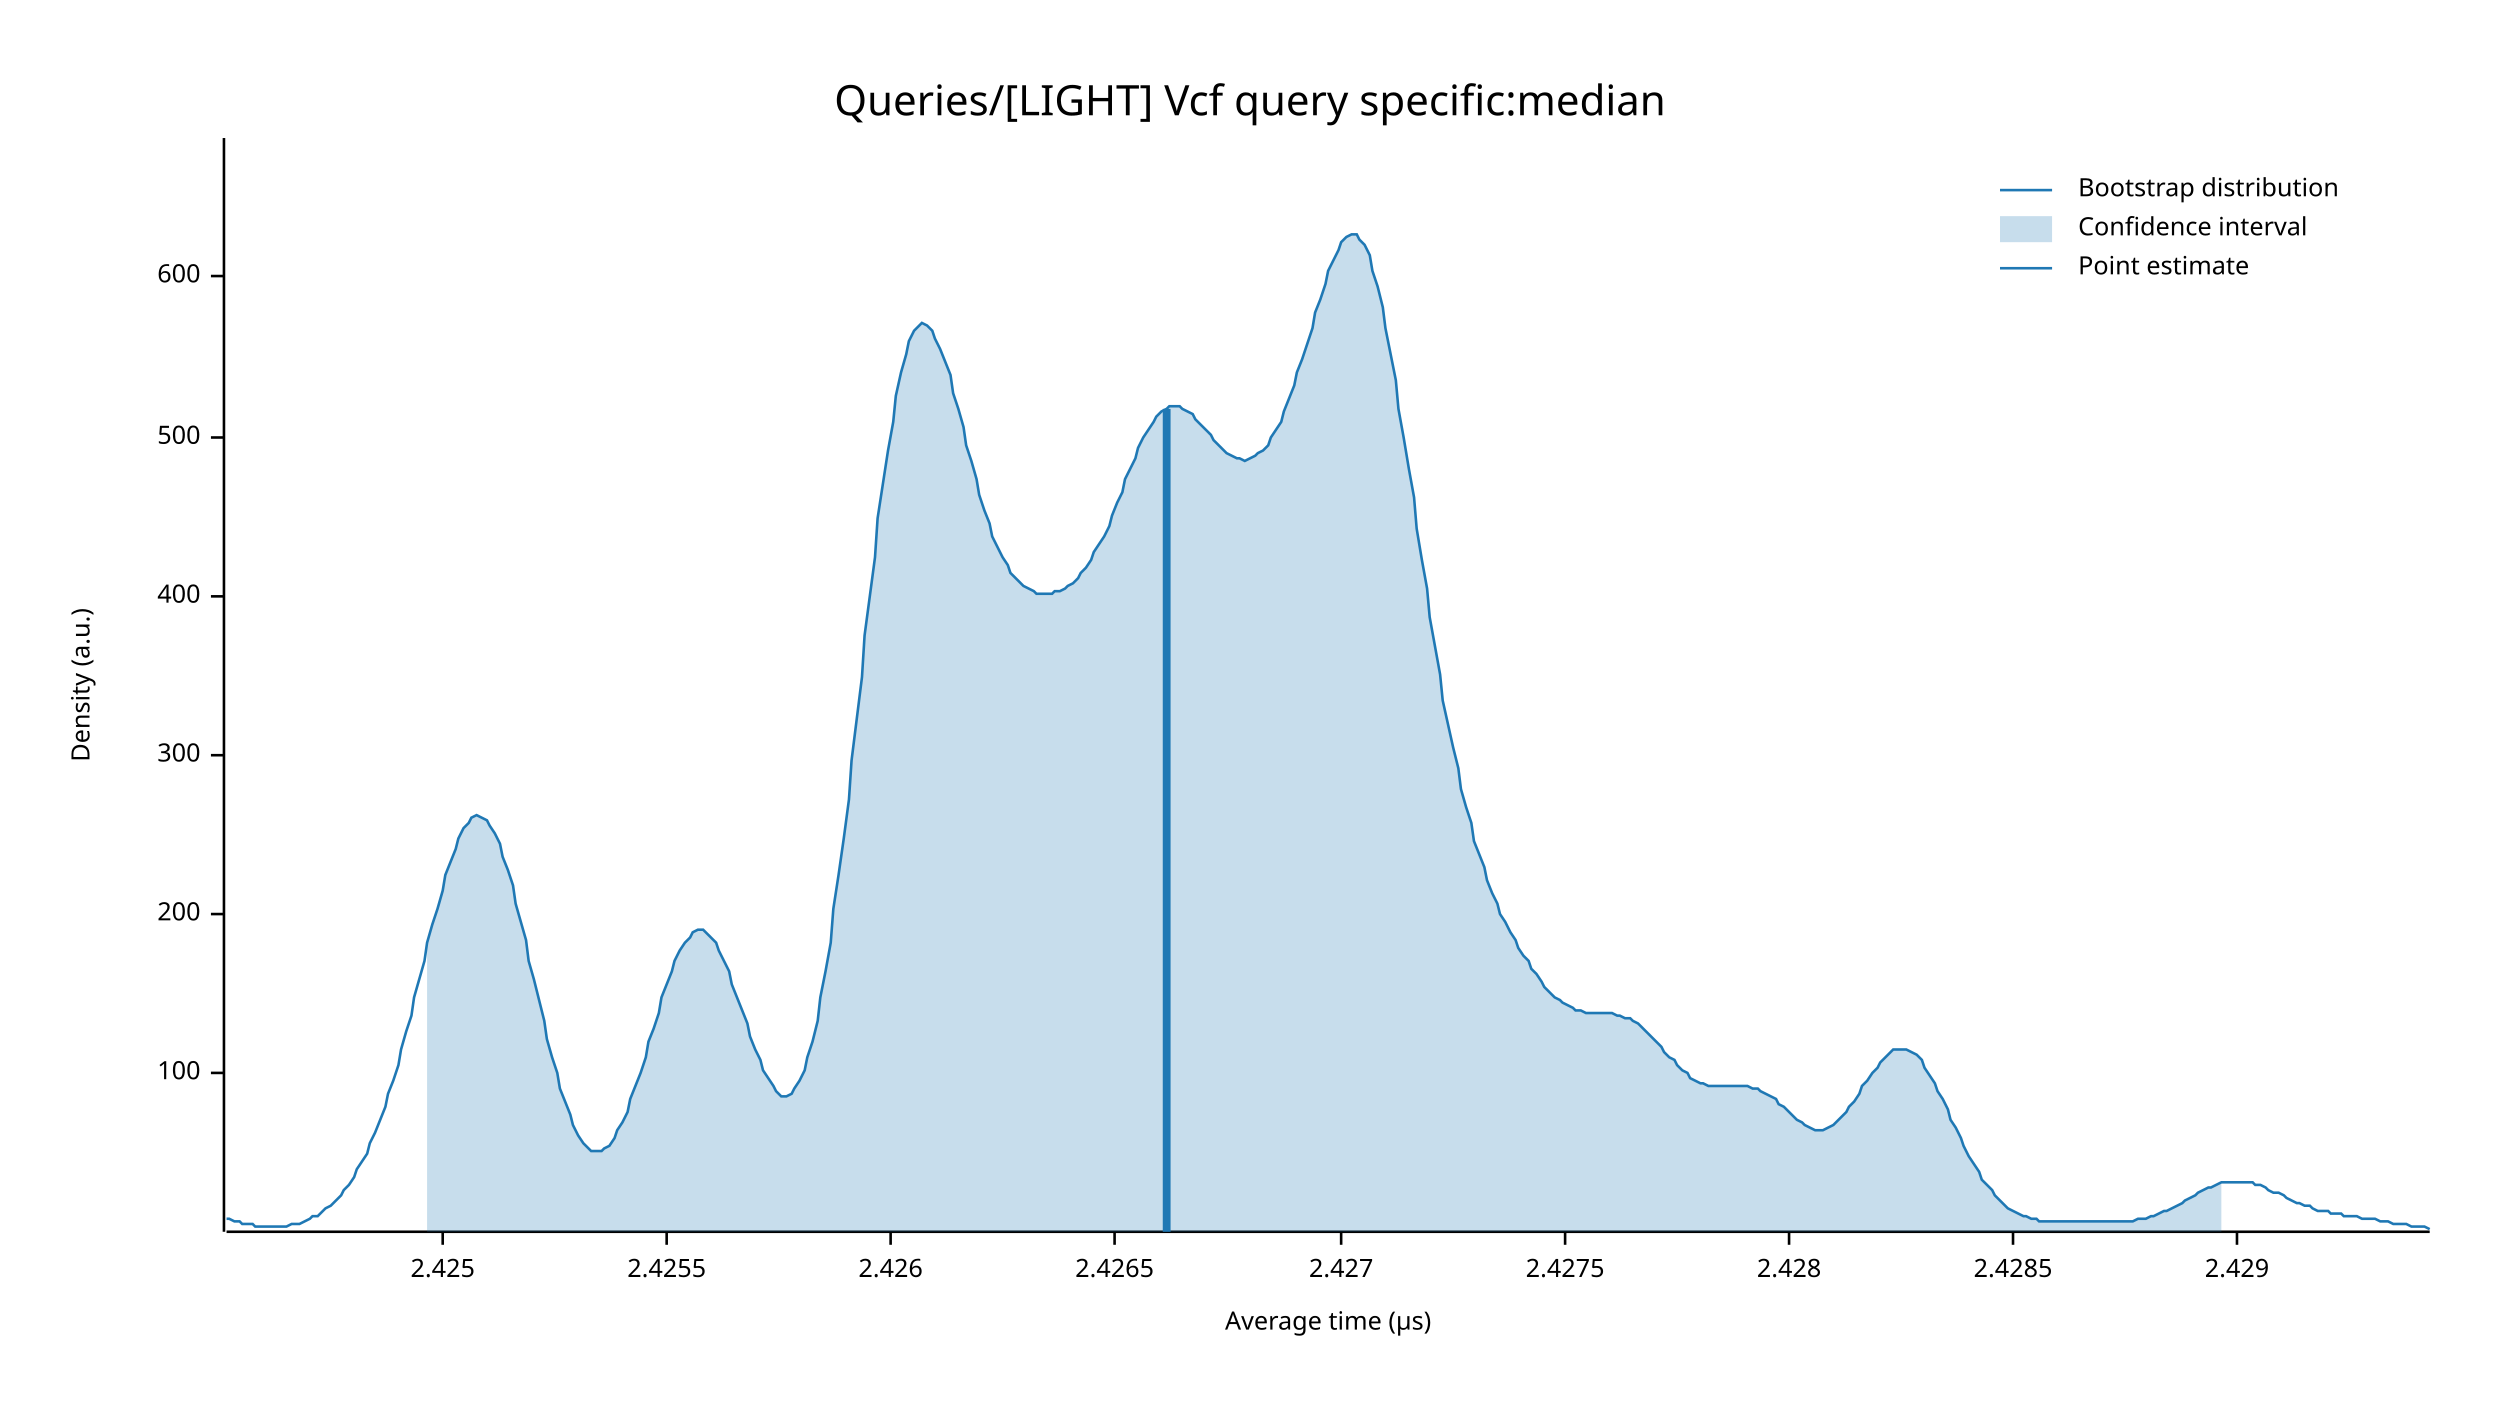
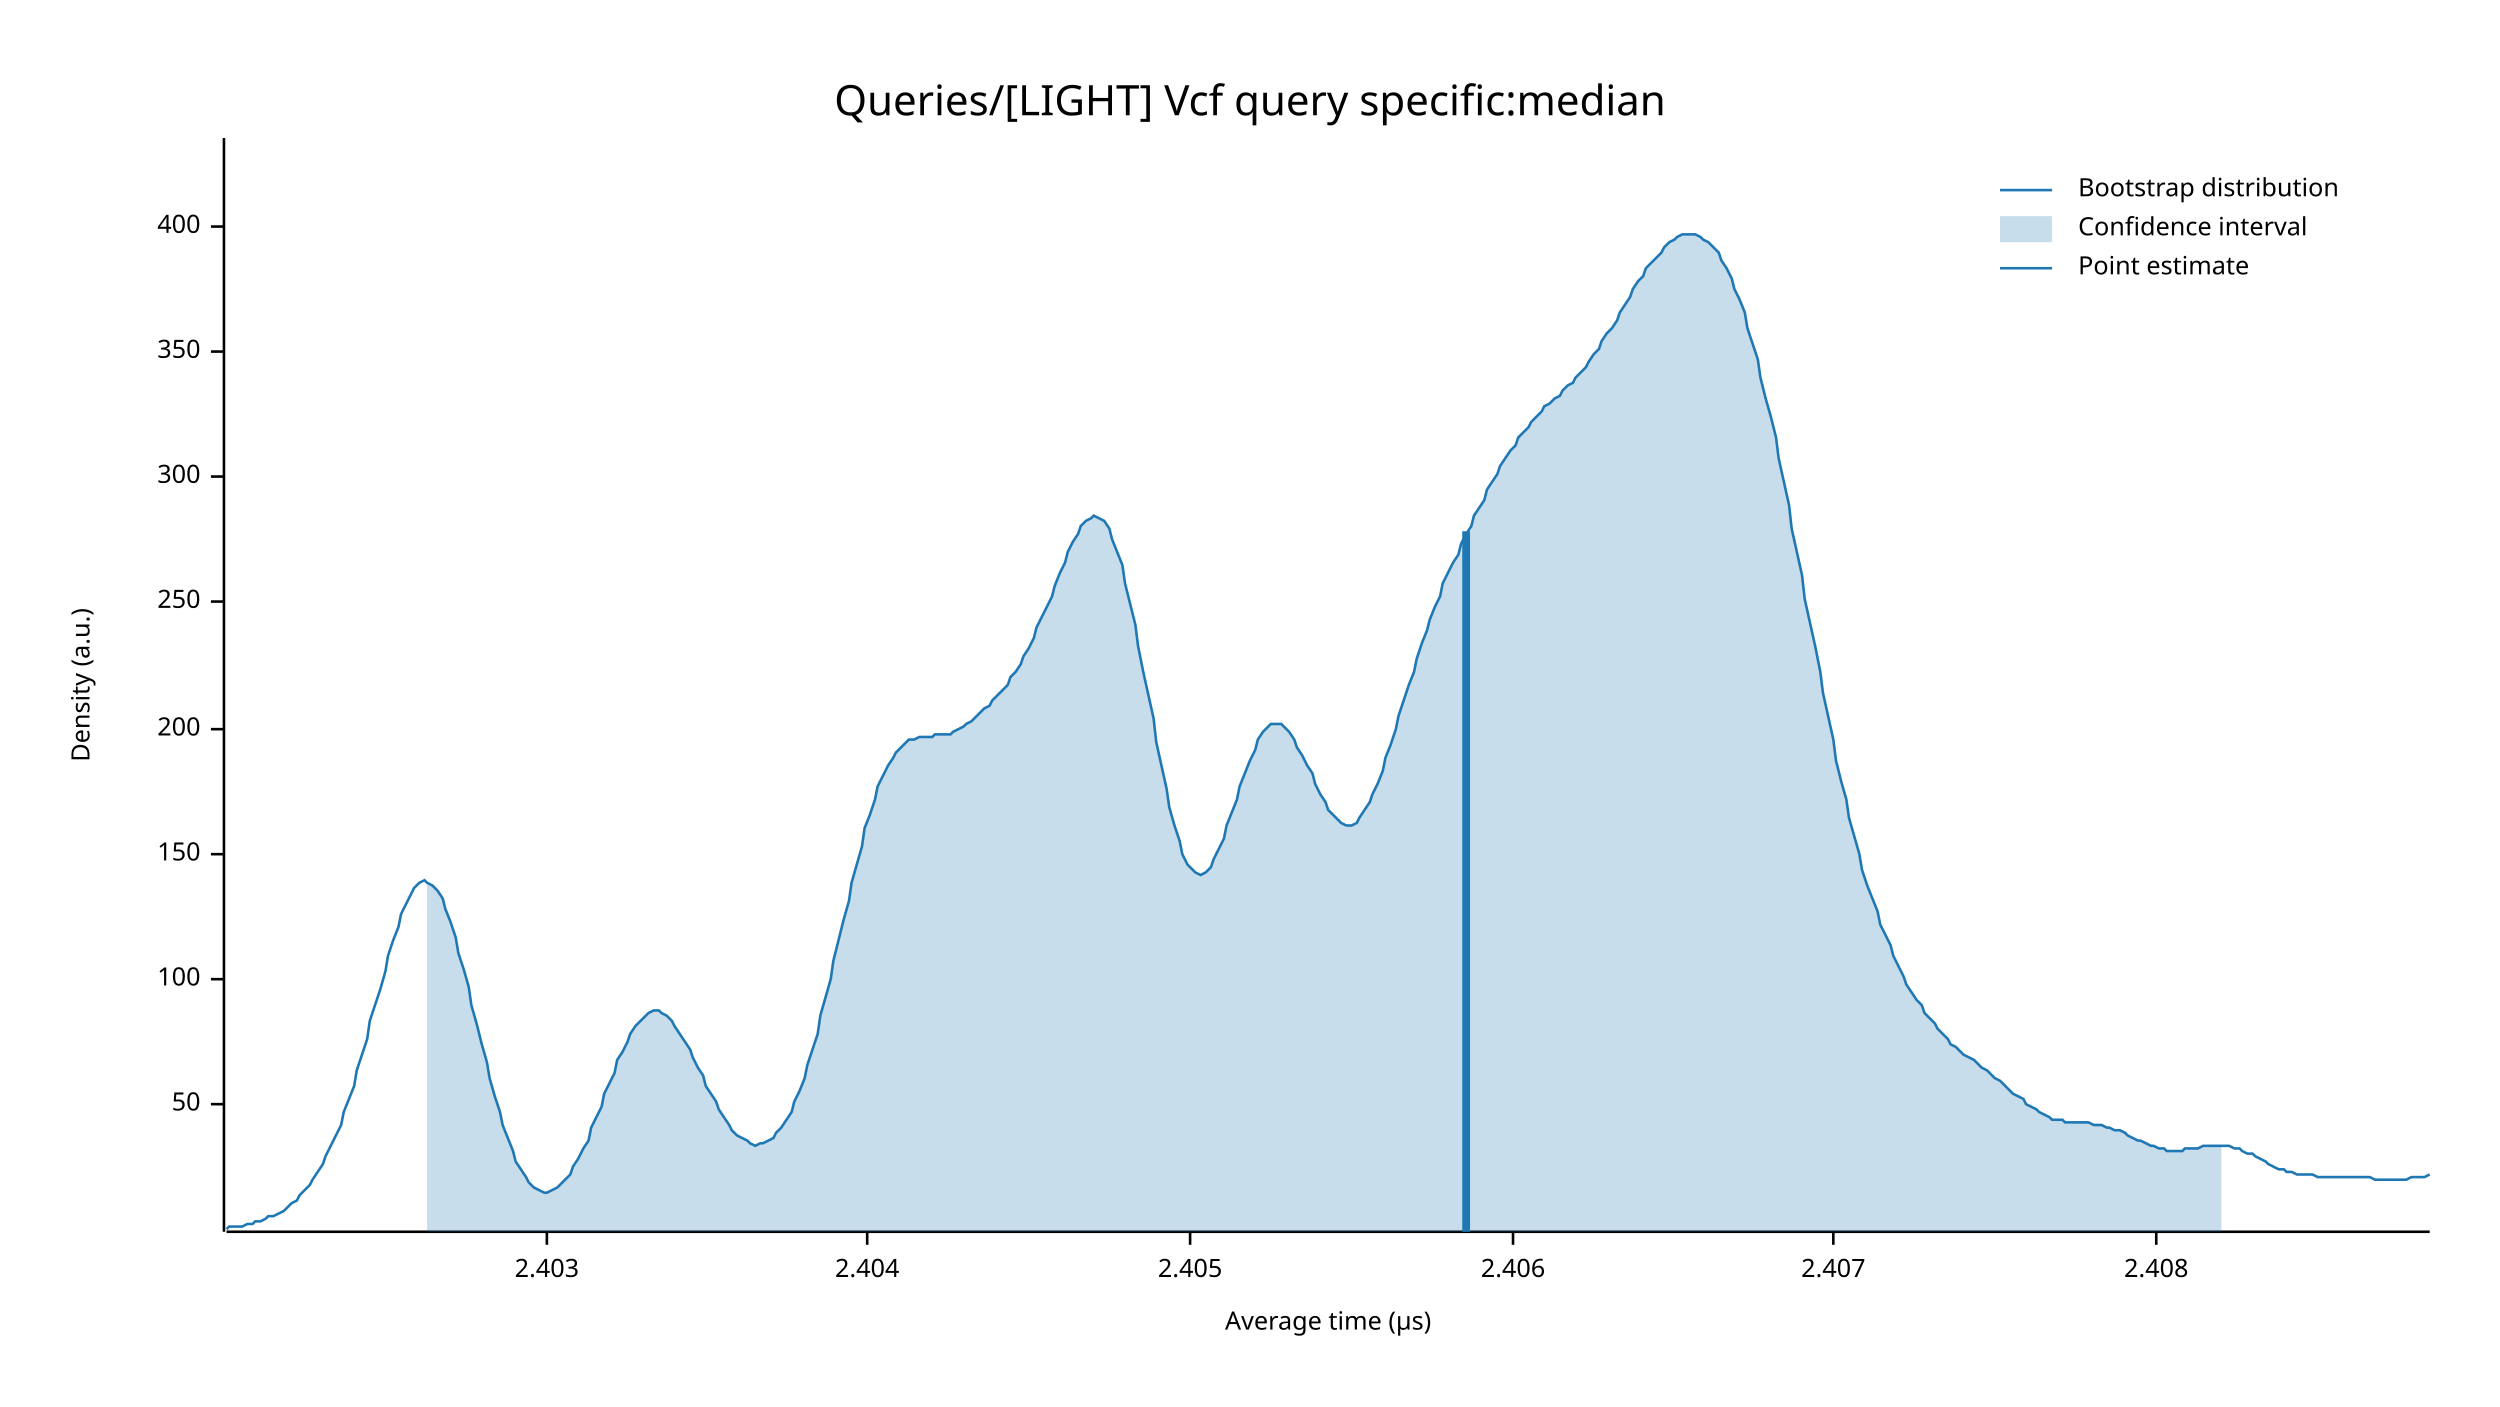
<svg xmlns="http://www.w3.org/2000/svg" width="960" height="540" viewBox="0 0 960 540">
  <text x="480" y="32" dy="0.76em" text-anchor="middle" font-family="sans-serif" font-size="16.129" opacity="1" fill="#000000">
Queries/[LIGHT] Vcf query specific:median
</text>
  <text x="27" y="263" dy="0.76em" text-anchor="middle" font-family="sans-serif" font-size="9.677" opacity="1" fill="#000000" transform="rotate(270, 27, 263)">
Density (a.u.)
</text>
  <text x="510" y="513" dy="-0.5ex" text-anchor="middle" font-family="sans-serif" font-size="9.677" opacity="1" fill="#000000">
Average time (µs)
</text>
  <polyline fill="none" opacity="1" stroke="#000000" stroke-width="1" points="86,53 86,473 " />
-   <text x="77" y="412" dy="0.5ex" text-anchor="end" font-family="sans-serif" font-size="9.677" opacity="1" fill="#000000">
+   <text x="77" y="424" dy="0.5ex" text-anchor="end" font-family="sans-serif" font-size="9.677" opacity="1" fill="#000000">
+ 50
+ </text>
+   <polyline fill="none" opacity="1" stroke="#000000" stroke-width="1" points="81,424 86,424 " />
+   <text x="77" y="376" dy="0.5ex" text-anchor="end" font-family="sans-serif" font-size="9.677" opacity="1" fill="#000000">
100
</text>
-   <polyline fill="none" opacity="1" stroke="#000000" stroke-width="1" points="81,412 86,412 " />
-   <text x="77" y="351" dy="0.5ex" text-anchor="end" font-family="sans-serif" font-size="9.677" opacity="1" fill="#000000">
+   <polyline fill="none" opacity="1" stroke="#000000" stroke-width="1" points="81,376 86,376 " />
+   <text x="77" y="328" dy="0.5ex" text-anchor="end" font-family="sans-serif" font-size="9.677" opacity="1" fill="#000000">
+ 150
+ </text>
+   <polyline fill="none" opacity="1" stroke="#000000" stroke-width="1" points="81,328 86,328 " />
+   <text x="77" y="280" dy="0.5ex" text-anchor="end" font-family="sans-serif" font-size="9.677" opacity="1" fill="#000000">
200
</text>
-   <polyline fill="none" opacity="1" stroke="#000000" stroke-width="1" points="81,351 86,351 " />
-   <text x="77" y="290" dy="0.5ex" text-anchor="end" font-family="sans-serif" font-size="9.677" opacity="1" fill="#000000">
+   <polyline fill="none" opacity="1" stroke="#000000" stroke-width="1" points="81,280 86,280 " />
+   <text x="77" y="231" dy="0.5ex" text-anchor="end" font-family="sans-serif" font-size="9.677" opacity="1" fill="#000000">
+ 250
+ </text>
+   <polyline fill="none" opacity="1" stroke="#000000" stroke-width="1" points="81,231 86,231 " />
+   <text x="77" y="183" dy="0.5ex" text-anchor="end" font-family="sans-serif" font-size="9.677" opacity="1" fill="#000000">
300
</text>
-   <polyline fill="none" opacity="1" stroke="#000000" stroke-width="1" points="81,290 86,290 " />
-   <text x="77" y="229" dy="0.5ex" text-anchor="end" font-family="sans-serif" font-size="9.677" opacity="1" fill="#000000">
+   <polyline fill="none" opacity="1" stroke="#000000" stroke-width="1" points="81,183 86,183 " />
+   <text x="77" y="135" dy="0.5ex" text-anchor="end" font-family="sans-serif" font-size="9.677" opacity="1" fill="#000000">
+ 350
+ </text>
+   <polyline fill="none" opacity="1" stroke="#000000" stroke-width="1" points="81,135 86,135 " />
+   <text x="77" y="87" dy="0.5ex" text-anchor="end" font-family="sans-serif" font-size="9.677" opacity="1" fill="#000000">
400
</text>
-   <polyline fill="none" opacity="1" stroke="#000000" stroke-width="1" points="81,229 86,229 " />
-   <text x="77" y="168" dy="0.5ex" text-anchor="end" font-family="sans-serif" font-size="9.677" opacity="1" fill="#000000">
- 500
+   <polyline fill="none" opacity="1" stroke="#000000" stroke-width="1" points="81,87 86,87 " />
+   <polyline fill="none" opacity="1" stroke="#000000" stroke-width="1" points="87,473 933,473 " />
+   <text x="210" y="483" dy="0.76em" text-anchor="middle" font-family="sans-serif" font-size="9.677" opacity="1" fill="#000000">
+ 2.403
</text>
-   <polyline fill="none" opacity="1" stroke="#000000" stroke-width="1" points="81,168 86,168 " />
-   <text x="77" y="106" dy="0.5ex" text-anchor="end" font-family="sans-serif" font-size="9.677" opacity="1" fill="#000000">
- 600
+   <polyline fill="none" opacity="1" stroke="#000000" stroke-width="1" points="210,473 210,478 " />
+   <text x="333" y="483" dy="0.76em" text-anchor="middle" font-family="sans-serif" font-size="9.677" opacity="1" fill="#000000">
+ 2.404
</text>
-   <polyline fill="none" opacity="1" stroke="#000000" stroke-width="1" points="81,106 86,106 " />
-   <polyline fill="none" opacity="1" stroke="#000000" stroke-width="1" points="87,473 933,473 " />
-   <text x="170" y="483" dy="0.76em" text-anchor="middle" font-family="sans-serif" font-size="9.677" opacity="1" fill="#000000">
- 2.425
+   <polyline fill="none" opacity="1" stroke="#000000" stroke-width="1" points="333,473 333,478 " />
+   <text x="457" y="483" dy="0.76em" text-anchor="middle" font-family="sans-serif" font-size="9.677" opacity="1" fill="#000000">
+ 2.405
</text>
-   <polyline fill="none" opacity="1" stroke="#000000" stroke-width="1" points="170,473 170,478 " />
-   <text x="256" y="483" dy="0.76em" text-anchor="middle" font-family="sans-serif" font-size="9.677" opacity="1" fill="#000000">
- 2.4255
+   <polyline fill="none" opacity="1" stroke="#000000" stroke-width="1" points="457,473 457,478 " />
+   <text x="581" y="483" dy="0.76em" text-anchor="middle" font-family="sans-serif" font-size="9.677" opacity="1" fill="#000000">
+ 2.406
</text>
-   <polyline fill="none" opacity="1" stroke="#000000" stroke-width="1" points="256,473 256,478 " />
-   <text x="342" y="483" dy="0.76em" text-anchor="middle" font-family="sans-serif" font-size="9.677" opacity="1" fill="#000000">
- 2.426
+   <polyline fill="none" opacity="1" stroke="#000000" stroke-width="1" points="581,473 581,478 " />
+   <text x="704" y="483" dy="0.76em" text-anchor="middle" font-family="sans-serif" font-size="9.677" opacity="1" fill="#000000">
+ 2.407
</text>
-   <polyline fill="none" opacity="1" stroke="#000000" stroke-width="1" points="342,473 342,478 " />
-   <text x="428" y="483" dy="0.76em" text-anchor="middle" font-family="sans-serif" font-size="9.677" opacity="1" fill="#000000">
- 2.4265
+   <polyline fill="none" opacity="1" stroke="#000000" stroke-width="1" points="704,473 704,478 " />
+   <text x="828" y="483" dy="0.76em" text-anchor="middle" font-family="sans-serif" font-size="9.677" opacity="1" fill="#000000">
+ 2.408
</text>
-   <polyline fill="none" opacity="1" stroke="#000000" stroke-width="1" points="428,473 428,478 " />
-   <text x="515" y="483" dy="0.76em" text-anchor="middle" font-family="sans-serif" font-size="9.677" opacity="1" fill="#000000">
- 2.427
- </text>
-   <polyline fill="none" opacity="1" stroke="#000000" stroke-width="1" points="515,473 515,478 " />
-   <text x="601" y="483" dy="0.76em" text-anchor="middle" font-family="sans-serif" font-size="9.677" opacity="1" fill="#000000">
- 2.4275
- </text>
-   <polyline fill="none" opacity="1" stroke="#000000" stroke-width="1" points="601,473 601,478 " />
-   <text x="687" y="483" dy="0.76em" text-anchor="middle" font-family="sans-serif" font-size="9.677" opacity="1" fill="#000000">
- 2.428
- </text>
-   <polyline fill="none" opacity="1" stroke="#000000" stroke-width="1" points="687,473 687,478 " />
-   <text x="773" y="483" dy="0.76em" text-anchor="middle" font-family="sans-serif" font-size="9.677" opacity="1" fill="#000000">
- 2.4285
- </text>
-   <polyline fill="none" opacity="1" stroke="#000000" stroke-width="1" points="773,473 773,478 " />
-   <text x="859" y="483" dy="0.76em" text-anchor="middle" font-family="sans-serif" font-size="9.677" opacity="1" fill="#000000">
- 2.429
- </text>
-   <polyline fill="none" opacity="1" stroke="#000000" stroke-width="1" points="859,473 859,478 " />
-   <polyline fill="none" opacity="1" stroke="#1F78B4" stroke-width="1" points="87,468 88,468 90,469 92,469 93,470 95,470 97,470 98,471 100,471 102,471 103,471 105,471 107,471 109,471 110,471 112,470 114,470 115,470 117,469 119,468 120,467 122,467 124,465 125,464 127,463 129,461 131,459 132,457 134,455 136,452 137,449 139,446 141,443 142,439 144,435 146,430 148,425 149,420 151,415 153,409 154,403 156,396 158,390 159,383 161,376 163,369 164,362 166,355 168,349 170,342 171,336 173,331 175,326 176,322 178,318 180,316 181,314 183,313 185,314 187,315 188,317 190,320 192,324 193,329 195,334 197,340 198,347 200,354 202,361 203,369 205,376 207,384 209,392 210,399 212,406 214,412 215,418 217,423 219,428 220,432 222,436 224,439 226,441 227,442 229,442 231,442 232,441 234,440 236,437 237,434 239,431 241,427 242,422 244,417 246,412 248,406 249,400 251,395 253,389 254,383 256,378 258,373 259,369 261,365 263,362 265,360 266,358 268,357 270,357 271,358 273,360 275,362 276,365 278,369 280,373 281,378 283,383 285,388 287,393 288,398 290,403 292,407 293,411 295,414 297,417 298,419 300,421 302,421 304,420 305,418 307,415 309,411 310,406 312,400 314,392 315,383 317,373 319,362 320,349 322,336 324,322 326,307 327,292 329,276 331,260 332,244 334,229 336,214 337,199 339,186 341,173 343,162 344,152 346,143 348,136 349,131 351,127 353,125 354,124 356,125 358,127 359,130 361,134 363,139 365,144 366,151 368,157 370,164 371,171 373,177 375,184 376,190 378,196 380,201 381,206 383,210 385,214 387,217 388,220 390,222 392,224 393,225 395,226 397,227 398,228 400,228 402,228 404,228 405,227 407,227 409,226 410,225 412,224 414,222 415,220 417,218 419,215 420,212 422,209 424,206 426,202 427,198 429,193 431,189 432,184 434,180 436,176 437,172 439,168 441,165 443,162 444,160 446,158 448,157 449,156 451,156 453,156 454,157 456,158 458,159 459,161 461,163 463,165 465,167 466,169 468,171 470,173 471,174 473,175 475,176 476,176 478,177 480,176 482,175 483,174 485,173 487,171 488,168 490,165 492,162 493,158 495,153 497,148 498,143 500,138 502,132 504,126 505,120 507,115 509,109 510,104 512,100 514,96 515,93 517,91 519,90 521,90 522,92 524,94 526,98 527,104 529,110 531,118 532,126 534,136 536,146 537,157 539,168 541,180 543,191 544,203 546,215 548,226 549,237 551,248 553,259 554,269 556,278 558,287 560,295 561,303 563,310 565,316 566,323 568,328 570,333 571,338 573,343 575,347 576,351 578,354 580,358 582,361 583,364 585,367 587,369 588,372 590,374 592,377 593,379 595,381 597,383 599,384 600,385 602,386 604,387 605,388 607,388 609,389 610,389 612,389 614,389 615,389 617,389 619,389 621,390 622,390 624,391 626,391 627,392 629,393 631,395 632,396 634,398 636,400 638,402 639,404 641,406 643,407 644,409 646,411 648,412 649,414 651,415 653,416 654,416 656,417 658,417 660,417 661,417 663,417 665,417 666,417 668,417 670,417 671,417 673,418 675,418 676,419 678,420 680,421 682,422 683,424 685,425 687,427 688,428 690,430 692,431 693,432 695,433 697,434 699,434 700,434 702,433 704,432 705,431 707,429 709,427 710,425 712,423 714,420 715,417 717,415 719,412 721,410 722,408 724,406 726,404 727,403 729,403 731,403 732,403 734,404 736,405 738,407 739,410 741,413 743,416 744,419 746,422 748,426 749,430 751,433 753,437 754,440 756,444 758,447 760,450 761,453 763,455 765,457 766,459 768,461 770,463 771,464 773,465 775,466 777,467 778,467 780,468 782,468 783,469 785,469 787,469 788,469 790,469 792,469 793,469 795,469 797,469 799,469 800,469 802,469 804,469 805,469 807,469 809,469 810,469 812,469 814,469 816,469 817,469 819,469 821,468 822,468 824,468 826,467 827,467 829,466 831,465 832,465 834,464 836,463 838,462 839,461 841,460 843,459 844,458 846,457 848,456 849,456 851,455 853,454 855,454 856,454 858,454 860,454 861,454 863,454 865,454 866,455 868,455 870,456 871,457 873,458 875,458 877,459 878,460 880,461 882,462 883,462 885,463 887,463 888,464 890,465 892,465 894,465 895,466 897,466 899,466 900,467 902,467 904,467 905,467 907,468 909,468 910,468 912,468 914,469 916,469 917,469 919,470 921,470 922,470 924,470 926,471 927,471 929,471 931,471 933,472 " />
-   <polygon opacity="0.25" fill="#1F78B4" points="164,362 166,355 168,349 170,342 171,336 173,331 175,326 176,322 178,318 180,316 181,314 183,313 185,314 187,315 188,317 190,320 192,324 193,329 195,334 197,340 198,347 200,354 202,361 203,369 205,376 207,384 209,392 210,399 212,406 214,412 215,418 217,423 219,428 220,432 222,436 224,439 226,441 227,442 229,442 231,442 232,441 234,440 236,437 237,434 239,431 241,427 242,422 244,417 246,412 248,406 249,400 251,395 253,389 254,383 256,378 258,373 259,369 261,365 263,362 265,360 266,358 268,357 270,357 271,358 273,360 275,362 276,365 278,369 280,373 281,378 283,383 285,388 287,393 288,398 290,403 292,407 293,411 295,414 297,417 298,419 300,421 302,421 304,420 305,418 307,415 309,411 310,406 312,400 314,392 315,383 317,373 319,362 320,349 322,336 324,322 326,307 327,292 329,276 331,260 332,244 334,229 336,214 337,199 339,186 341,173 343,162 344,152 346,143 348,136 349,131 351,127 353,125 354,124 356,125 358,127 359,130 361,134 363,139 365,144 366,151 368,157 370,164 371,171 373,177 375,184 376,190 378,196 380,201 381,206 383,210 385,214 387,217 388,220 390,222 392,224 393,225 395,226 397,227 398,228 400,228 402,228 404,228 405,227 407,227 409,226 410,225 412,224 414,222 415,220 417,218 419,215 420,212 422,209 424,206 426,202 427,198 429,193 431,189 432,184 434,180 436,176 437,172 439,168 441,165 443,162 444,160 446,158 448,157 449,156 451,156 453,156 454,157 456,158 458,159 459,161 461,163 463,165 465,167 466,169 468,171 470,173 471,174 473,175 475,176 476,176 478,177 480,176 482,175 483,174 485,173 487,171 488,168 490,165 492,162 493,158 495,153 497,148 498,143 500,138 502,132 504,126 505,120 507,115 509,109 510,104 512,100 514,96 515,93 517,91 519,90 521,90 522,92 524,94 526,98 527,104 529,110 531,118 532,126 534,136 536,146 537,157 539,168 541,180 543,191 544,203 546,215 548,226 549,237 551,248 553,259 554,269 556,278 558,287 560,295 561,303 563,310 565,316 566,323 568,328 570,333 571,338 573,343 575,347 576,351 578,354 580,358 582,361 583,364 585,367 587,369 588,372 590,374 592,377 593,379 595,381 597,383 599,384 600,385 602,386 604,387 605,388 607,388 609,389 610,389 612,389 614,389 615,389 617,389 619,389 621,390 622,390 624,391 626,391 627,392 629,393 631,395 632,396 634,398 636,400 638,402 639,404 641,406 643,407 644,409 646,411 648,412 649,414 651,415 653,416 654,416 656,417 658,417 660,417 661,417 663,417 665,417 666,417 668,417 670,417 671,417 673,418 675,418 676,419 678,420 680,421 682,422 683,424 685,425 687,427 688,428 690,430 692,431 693,432 695,433 697,434 699,434 700,434 702,433 704,432 705,431 707,429 709,427 710,425 712,423 714,420 715,417 717,415 719,412 721,410 722,408 724,406 726,404 727,403 729,403 731,403 732,403 734,404 736,405 738,407 739,410 741,413 743,416 744,419 746,422 748,426 749,430 751,433 753,437 754,440 756,444 758,447 760,450 761,453 763,455 765,457 766,459 768,461 770,463 771,464 773,465 775,466 777,467 778,467 780,468 782,468 783,469 785,469 787,469 788,469 790,469 792,469 793,469 795,469 797,469 799,469 800,469 802,469 804,469 805,469 807,469 809,469 810,469 812,469 814,469 816,469 817,469 819,469 821,468 822,468 824,468 826,467 827,467 829,466 831,465 832,465 834,464 836,463 838,462 839,461 841,460 843,459 844,458 846,457 848,456 849,456 851,455 853,454 853,473 164,473 " />
-   <polyline fill="none" opacity="1" stroke="#1F78B4" stroke-width="3" points="448,473 448,157 " />
+   <polyline fill="none" opacity="1" stroke="#000000" stroke-width="1" points="828,473 828,478 " />
+   <polyline fill="none" opacity="1" stroke="#1F78B4" stroke-width="1" points="87,472 88,471 90,471 92,471 93,471 95,470 97,470 98,469 100,469 102,468 103,467 105,467 107,466 109,465 110,464 112,462 114,461 115,459 117,457 119,455 120,453 122,450 124,447 125,444 127,440 129,436 131,432 132,427 134,422 136,417 137,411 139,405 141,399 142,392 144,386 146,380 148,373 149,367 151,361 153,356 154,351 156,347 158,343 159,341 161,339 163,338 164,339 166,340 168,342 170,345 171,349 173,354 175,360 176,366 178,372 180,379 181,386 183,393 185,401 187,408 188,414 190,421 192,427 193,432 195,437 197,442 198,446 200,449 202,452 203,454 205,456 207,457 209,458 210,458 212,457 214,456 215,455 217,453 219,451 220,448 222,445 224,441 226,438 227,433 229,429 231,425 232,420 234,416 236,412 237,407 239,404 241,400 242,397 244,394 246,392 248,390 249,389 251,388 253,388 254,389 256,390 258,392 259,394 261,397 263,400 265,403 266,406 268,410 270,413 271,417 273,420 275,423 276,426 278,429 280,432 281,434 283,436 285,437 287,438 288,439 290,440 292,439 293,439 295,438 297,437 298,435 300,433 302,430 304,427 305,423 307,419 309,414 310,409 312,403 314,397 315,390 317,383 319,376 320,369 322,361 324,353 326,346 327,339 329,332 331,325 332,318 334,313 336,307 337,302 339,298 341,294 343,291 344,289 346,287 348,285 349,284 351,284 353,283 354,283 356,283 358,283 359,282 361,282 363,282 365,282 366,281 368,280 370,279 371,278 373,277 375,275 376,274 378,272 380,271 381,269 383,267 385,265 387,263 388,260 390,258 392,255 393,252 395,249 397,245 398,241 400,237 402,233 404,229 405,225 407,220 409,216 410,212 412,208 414,205 415,202 417,200 419,199 420,198 422,199 424,200 426,203 427,207 429,212 431,217 432,224 434,232 436,240 437,248 439,258 441,267 443,276 444,285 446,294 448,303 449,310 451,317 453,323 454,328 456,332 458,334 459,335 461,336 463,335 465,333 466,330 468,326 470,322 471,317 473,312 475,307 476,302 478,297 480,292 482,288 483,284 485,281 487,279 488,278 490,278 492,278 493,279 495,281 497,284 498,287 500,290 502,294 504,297 505,301 507,305 509,308 510,311 512,313 514,315 515,316 517,317 519,317 521,316 522,314 524,311 526,308 527,305 529,301 531,296 532,291 534,286 536,280 537,275 539,269 541,263 543,258 544,253 546,247 548,242 549,238 551,233 553,229 554,224 556,220 558,216 560,213 561,209 563,205 565,202 566,198 568,195 570,192 571,188 573,185 575,182 576,179 578,176 580,173 582,171 583,168 585,166 587,164 588,162 590,160 592,158 593,156 595,155 597,153 599,152 600,150 602,148 604,147 605,145 607,143 609,141 610,139 612,136 614,134 615,131 617,128 619,126 621,123 622,120 624,117 626,114 627,111 629,108 631,106 632,103 634,101 636,99 638,97 639,95 641,93 643,92 644,91 646,90 648,90 649,90 651,90 653,91 654,92 656,93 658,95 660,97 661,100 663,103 665,107 666,111 668,115 670,120 671,126 673,132 675,138 676,145 678,153 680,160 682,168 683,176 685,185 687,194 688,203 690,212 692,221 693,230 695,239 697,248 699,258 700,266 702,275 704,284 705,292 707,300 709,307 710,314 712,321 714,328 715,334 717,340 719,345 721,350 722,355 724,359 726,363 727,367 729,371 731,375 732,378 734,381 736,384 738,386 739,389 741,391 743,393 744,395 746,397 748,399 749,401 751,402 753,404 754,405 756,406 758,407 760,409 761,410 763,411 765,413 766,414 768,415 770,417 771,418 773,420 775,421 777,422 778,424 780,425 782,426 783,427 785,428 787,429 788,430 790,430 792,430 793,431 795,431 797,431 799,431 800,431 802,431 804,432 805,432 807,432 809,433 810,433 812,434 814,434 816,435 817,436 819,437 821,438 822,438 824,439 826,440 827,440 829,441 831,441 832,442 834,442 836,442 838,442 839,441 841,441 843,441 844,441 846,440 848,440 849,440 851,440 853,440 855,440 856,440 858,441 860,441 861,442 863,443 865,443 866,444 868,445 870,446 871,447 873,448 875,449 877,449 878,450 880,450 882,451 883,451 885,451 887,451 888,451 890,452 892,452 894,452 895,452 897,452 899,452 900,452 902,452 904,452 905,452 907,452 909,452 910,452 912,453 914,453 916,453 917,453 919,453 921,453 922,453 924,453 926,452 927,452 929,452 931,452 933,451 " />
+   <polygon opacity="0.25" fill="#1F78B4" points="164,339 166,340 168,342 170,345 171,349 173,354 175,360 176,366 178,372 180,379 181,386 183,393 185,401 187,408 188,414 190,421 192,427 193,432 195,437 197,442 198,446 200,449 202,452 203,454 205,456 207,457 209,458 210,458 212,457 214,456 215,455 217,453 219,451 220,448 222,445 224,441 226,438 227,433 229,429 231,425 232,420 234,416 236,412 237,407 239,404 241,400 242,397 244,394 246,392 248,390 249,389 251,388 253,388 254,389 256,390 258,392 259,394 261,397 263,400 265,403 266,406 268,410 270,413 271,417 273,420 275,423 276,426 278,429 280,432 281,434 283,436 285,437 287,438 288,439 290,440 292,439 293,439 295,438 297,437 298,435 300,433 302,430 304,427 305,423 307,419 309,414 310,409 312,403 314,397 315,390 317,383 319,376 320,369 322,361 324,353 326,346 327,339 329,332 331,325 332,318 334,313 336,307 337,302 339,298 341,294 343,291 344,289 346,287 348,285 349,284 351,284 353,283 354,283 356,283 358,283 359,282 361,282 363,282 365,282 366,281 368,280 370,279 371,278 373,277 375,275 376,274 378,272 380,271 381,269 383,267 385,265 387,263 388,260 390,258 392,255 393,252 395,249 397,245 398,241 400,237 402,233 404,229 405,225 407,220 409,216 410,212 412,208 414,205 415,202 417,200 419,199 420,198 422,199 424,200 426,203 427,207 429,212 431,217 432,224 434,232 436,240 437,248 439,258 441,267 443,276 444,285 446,294 448,303 449,310 451,317 453,323 454,328 456,332 458,334 459,335 461,336 463,335 465,333 466,330 468,326 470,322 471,317 473,312 475,307 476,302 478,297 480,292 482,288 483,284 485,281 487,279 488,278 490,278 492,278 493,279 495,281 497,284 498,287 500,290 502,294 504,297 505,301 507,305 509,308 510,311 512,313 514,315 515,316 517,317 519,317 521,316 522,314 524,311 526,308 527,305 529,301 531,296 532,291 534,286 536,280 537,275 539,269 541,263 543,258 544,253 546,247 548,242 549,238 551,233 553,229 554,224 556,220 558,216 560,213 561,209 563,205 565,202 566,198 568,195 570,192 571,188 573,185 575,182 576,179 578,176 580,173 582,171 583,168 585,166 587,164 588,162 590,160 592,158 593,156 595,155 597,153 599,152 600,150 602,148 604,147 605,145 607,143 609,141 610,139 612,136 614,134 615,131 617,128 619,126 621,123 622,120 624,117 626,114 627,111 629,108 631,106 632,103 634,101 636,99 638,97 639,95 641,93 643,92 644,91 646,90 648,90 649,90 651,90 653,91 654,92 656,93 658,95 660,97 661,100 663,103 665,107 666,111 668,115 670,120 671,126 673,132 675,138 676,145 678,153 680,160 682,168 683,176 685,185 687,194 688,203 690,212 692,221 693,230 695,239 697,248 699,258 700,266 702,275 704,284 705,292 707,300 709,307 710,314 712,321 714,328 715,334 717,340 719,345 721,350 722,355 724,359 726,363 727,367 729,371 731,375 732,378 734,381 736,384 738,386 739,389 741,391 743,393 744,395 746,397 748,399 749,401 751,402 753,404 754,405 756,406 758,407 760,409 761,410 763,411 765,413 766,414 768,415 770,417 771,418 773,420 775,421 777,422 778,424 780,425 782,426 783,427 785,428 787,429 788,430 790,430 792,430 793,431 795,431 797,431 799,431 800,431 802,431 804,432 805,432 807,432 809,433 810,433 812,434 814,434 816,435 817,436 819,437 821,438 822,438 824,439 826,440 827,440 829,441 831,441 832,442 834,442 836,442 838,442 839,441 841,441 843,441 844,441 846,440 848,440 849,440 851,440 853,440 853,473 164,473 " />
+   <polyline fill="none" opacity="1" stroke="#1F78B4" stroke-width="3" points="563,473 563,204 " />
  <text x="798" y="68" dy="0.76em" text-anchor="start" font-family="sans-serif" font-size="9.677" opacity="1" fill="#000000">
Bootstrap distribution
</text>
  <text x="798" y="83" dy="0.76em" text-anchor="start" font-family="sans-serif" font-size="9.677" opacity="1" fill="#000000">
Confidence interval
</text>
  <text x="798" y="98" dy="0.76em" text-anchor="start" font-family="sans-serif" font-size="9.677" opacity="1" fill="#000000">
Point estimate
</text>
  <polyline fill="none" opacity="1" stroke="#1F78B4" stroke-width="1" points="768,73 788,73 " />
  <rect x="768" y="83" width="20" height="10" opacity="0.25" fill="#1F78B4" stroke="none" />
  <polyline fill="none" opacity="1" stroke="#1F78B4" stroke-width="1" points="768,103 788,103 " />
</svg>
